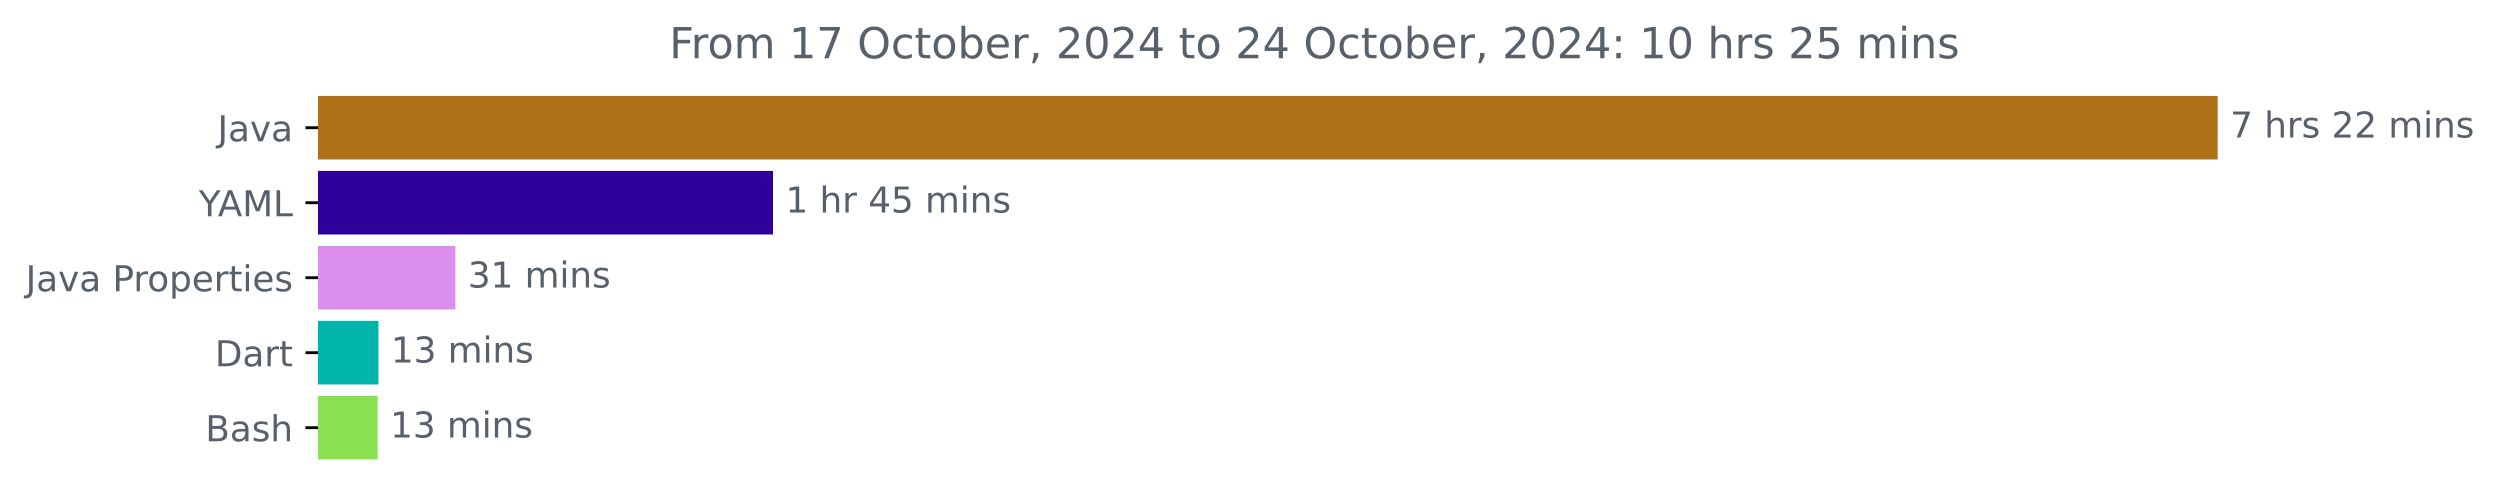
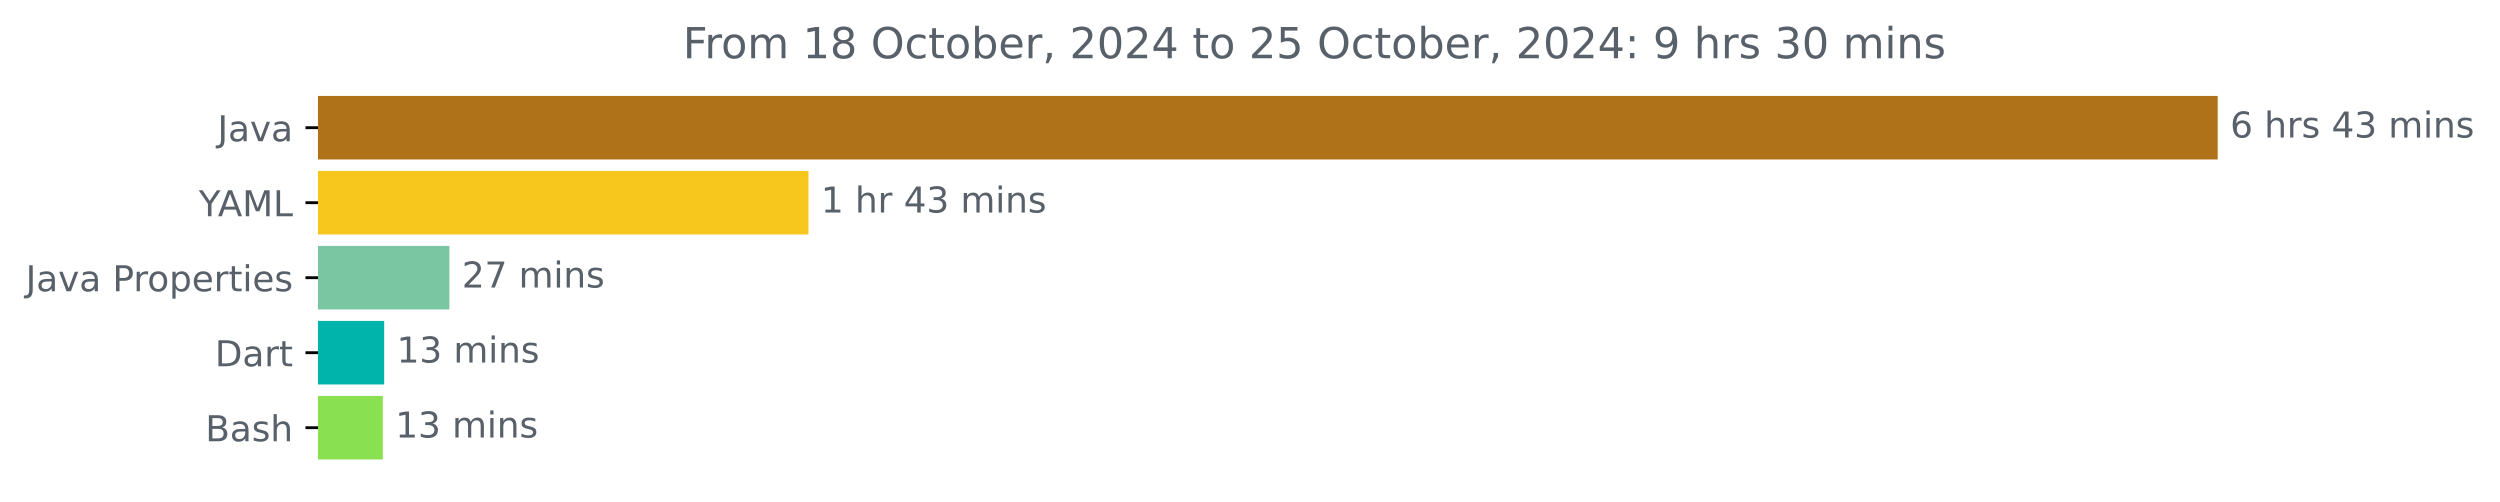
<svg xmlns="http://www.w3.org/2000/svg" xmlns:xlink="http://www.w3.org/1999/xlink" width="700.01pt" height="140.398pt" viewBox="0 0 700.01 140.398" version="1.1">
  <defs>
    <style type="text/css">*{stroke-linejoin: round; stroke-linecap: butt}</style>
  </defs>
  <g id="figure_1">
    <g id="patch_1">
      <path d="M 0 140.398  L 700.01 140.398  L 700.01 0  L 0 0  L 0 140.398  z " style="fill: none" />
    </g>
    <g id="axes_1">
      <g id="patch_2">
-         <path d="M 89.036 27.358  L 620.465 27.358  L 620.465 44.158  L 89.036 44.158  z " clip-path="url(#pfea5f8623b)" style="fill: #b07219; stroke: #b07219; stroke-linejoin: miter" />
+         <path d="M 89.036 27.358  L 620.465 27.358  L 620.465 44.158  L 89.036 44.158  z " clip-path="url(#pa3643c4fa1)" style="fill: #b07219; stroke: #b07219; stroke-linejoin: miter" />
      </g>
      <g id="patch_3">
-         <path d="M 89.036 48.358  L 215.945 48.358  L 215.945 65.158  L 89.036 65.158  z " clip-path="url(#pfea5f8623b)" style="fill: #2f019a; stroke: #2f019a; stroke-linejoin: miter" />
+         <path d="M 89.036 48.358  L 225.876 48.358  L 225.876 65.158  L 89.036 65.158  z " clip-path="url(#pa3643c4fa1)" style="fill: #f7c71e; stroke: #f7c71e; stroke-linejoin: miter" />
      </g>
      <g id="patch_4">
-         <path d="M 89.036 69.358  L 127.011 69.358  L 127.011 86.158  L 89.036 86.158  z " clip-path="url(#pfea5f8623b)" style="fill: #db8eeb; stroke: #db8eeb; stroke-linejoin: miter" />
+         <path d="M 89.036 69.358  L 125.331 69.358  L 125.331 86.158  L 89.036 86.158  z " clip-path="url(#pa3643c4fa1)" style="fill: #7bc6a2; stroke: #7bc6a2; stroke-linejoin: miter" />
      </g>
      <g id="patch_5">
-         <path d="M 89.036 90.358  L 105.472 90.358  L 105.472 107.158  L 89.036 107.158  z " clip-path="url(#pfea5f8623b)" style="fill: #00b4ab; stroke: #00b4ab; stroke-linejoin: miter" />
+         <path d="M 89.036 90.358  L 107.071 90.358  L 107.071 107.158  L 89.036 107.158  z " clip-path="url(#pa3643c4fa1)" style="fill: #00b4ab; stroke: #00b4ab; stroke-linejoin: miter" />
      </g>
      <g id="patch_6">
-         <path d="M 89.036 111.358  L 105.247 111.358  L 105.247 128.158  L 89.036 128.158  z " clip-path="url(#pfea5f8623b)" style="fill: #89e051; stroke: #89e051; stroke-linejoin: miter" />
+         <path d="M 89.036 111.358  L 106.695 111.358  L 106.695 128.158  L 89.036 128.158  z " clip-path="url(#pa3643c4fa1)" style="fill: #89e051; stroke: #89e051; stroke-linejoin: miter" />
      </g>
      <g id="matplotlib.axis_1" />
      <g id="matplotlib.axis_2">
        <g id="ytick_1">
          <g id="line2d_1">
            <defs>
-               <path id="m8bd1d43afb" d="M 0 0  L -3.5 0  " style="stroke: #000000; stroke-width: 0.8" />
+               <path id="m9261cf57b9" d="M 0 0  L -3.5 0  " style="stroke: #000000; stroke-width: 0.8" />
            </defs>
            <g>
-               <use xlink:href="#m8bd1d43afb" x="89.036" y="35.758" style="stroke: #000000; stroke-width: 0.8" />
+               <use xlink:href="#m9261cf57b9" x="89.036" y="35.758" style="stroke: #000000; stroke-width: 0.8" />
            </g>
          </g>
          <g id="text_1">
            <g style="fill: #586069" transform="translate(60.91094 39.55734) scale(0.1 -0.1)">
              <defs>
                <path id="DejaVuSans-4a" d="M 628 4666  L 1259 4666  L 1259 325  Q 1259 -519 939 -900  Q 619 -1281 -91 -1281  L -331 -1281  L -331 -750  L -134 -750  Q 284 -750 456 -515  Q 628 -281 628 325  L 628 4666  z " transform="scale(0.015625)" />
                <path id="DejaVuSans-61" d="M 2194 1759  Q 1497 1759 1228 1600  Q 959 1441 959 1056  Q 959 750 1161 570  Q 1363 391 1709 391  Q 2188 391 2477 730  Q 2766 1069 2766 1631  L 2766 1759  L 2194 1759  z M 3341 1997  L 3341 0  L 2766 0  L 2766 531  Q 2569 213 2275 61  Q 1981 -91 1556 -91  Q 1019 -91 701 211  Q 384 513 384 1019  Q 384 1609 779 1909  Q 1175 2209 1959 2209  L 2766 2209  L 2766 2266  Q 2766 2663 2505 2880  Q 2244 3097 1772 3097  Q 1472 3097 1187 3025  Q 903 2953 641 2809  L 641 3341  Q 956 3463 1253 3523  Q 1550 3584 1831 3584  Q 2591 3584 2966 3190  Q 3341 2797 3341 1997  z " transform="scale(0.015625)" />
                <path id="DejaVuSans-76" d="M 191 3500  L 800 3500  L 1894 563  L 2988 3500  L 3597 3500  L 2284 0  L 1503 0  L 191 3500  z " transform="scale(0.015625)" />
              </defs>
              <use xlink:href="#DejaVuSans-4a" />
              <use xlink:href="#DejaVuSans-61" x="29.492" />
              <use xlink:href="#DejaVuSans-76" x="90.771" />
              <use xlink:href="#DejaVuSans-61" x="149.951" />
            </g>
          </g>
        </g>
        <g id="ytick_2">
          <g id="line2d_2">
            <g>
-               <use xlink:href="#m8bd1d43afb" x="89.036" y="56.758" style="stroke: #000000; stroke-width: 0.8" />
+               <use xlink:href="#m9261cf57b9" x="89.036" y="56.758" style="stroke: #000000; stroke-width: 0.8" />
            </g>
          </g>
          <g id="text_2">
            <g style="fill: #586069" transform="translate(55.6625 60.55734) scale(0.1 -0.1)">
              <defs>
                <path id="DejaVuSans-59" d="M -13 4666  L 666 4666  L 1959 2747  L 3244 4666  L 3922 4666  L 2272 2222  L 2272 0  L 1638 0  L 1638 2222  L -13 4666  z " transform="scale(0.015625)" />
                <path id="DejaVuSans-41" d="M 2188 4044  L 1331 1722  L 3047 1722  L 2188 4044  z M 1831 4666  L 2547 4666  L 4325 0  L 3669 0  L 3244 1197  L 1141 1197  L 716 0  L 50 0  L 1831 4666  z " transform="scale(0.015625)" />
                <path id="DejaVuSans-4d" d="M 628 4666  L 1569 4666  L 2759 1491  L 3956 4666  L 4897 4666  L 4897 0  L 4281 0  L 4281 4097  L 3078 897  L 2444 897  L 1241 4097  L 1241 0  L 628 0  L 628 4666  z " transform="scale(0.015625)" />
                <path id="DejaVuSans-4c" d="M 628 4666  L 1259 4666  L 1259 531  L 3531 531  L 3531 0  L 628 0  L 628 4666  z " transform="scale(0.015625)" />
              </defs>
              <use xlink:href="#DejaVuSans-59" />
              <use xlink:href="#DejaVuSans-41" x="53.334" />
              <use xlink:href="#DejaVuSans-4d" x="121.742" />
              <use xlink:href="#DejaVuSans-4c" x="208.021" />
            </g>
          </g>
        </g>
        <g id="ytick_3">
          <g id="line2d_3">
            <g>
-               <use xlink:href="#m8bd1d43afb" x="89.036" y="77.758" style="stroke: #000000; stroke-width: 0.8" />
+               <use xlink:href="#m9261cf57b9" x="89.036" y="77.758" style="stroke: #000000; stroke-width: 0.8" />
            </g>
          </g>
          <g id="text_3">
            <g style="fill: #586069" transform="translate(7.2 81.55734) scale(0.1 -0.1)">
              <defs>
                <path id="DejaVuSans-20" transform="scale(0.015625)" />
                <path id="DejaVuSans-50" d="M 1259 4147  L 1259 2394  L 2053 2394  Q 2494 2394 2734 2622  Q 2975 2850 2975 3272  Q 2975 3691 2734 3919  Q 2494 4147 2053 4147  L 1259 4147  z M 628 4666  L 2053 4666  Q 2838 4666 3239 4311  Q 3641 3956 3641 3272  Q 3641 2581 3239 2228  Q 2838 1875 2053 1875  L 1259 1875  L 1259 0  L 628 0  L 628 4666  z " transform="scale(0.015625)" />
                <path id="DejaVuSans-72" d="M 2631 2963  Q 2534 3019 2420 3045  Q 2306 3072 2169 3072  Q 1681 3072 1420 2755  Q 1159 2438 1159 1844  L 1159 0  L 581 0  L 581 3500  L 1159 3500  L 1159 2956  Q 1341 3275 1631 3429  Q 1922 3584 2338 3584  Q 2397 3584 2469 3576  Q 2541 3569 2628 3553  L 2631 2963  z " transform="scale(0.015625)" />
                <path id="DejaVuSans-6f" d="M 1959 3097  Q 1497 3097 1228 2736  Q 959 2375 959 1747  Q 959 1119 1226 758  Q 1494 397 1959 397  Q 2419 397 2687 759  Q 2956 1122 2956 1747  Q 2956 2369 2687 2733  Q 2419 3097 1959 3097  z M 1959 3584  Q 2709 3584 3137 3096  Q 3566 2609 3566 1747  Q 3566 888 3137 398  Q 2709 -91 1959 -91  Q 1206 -91 779 398  Q 353 888 353 1747  Q 353 2609 779 3096  Q 1206 3584 1959 3584  z " transform="scale(0.015625)" />
                <path id="DejaVuSans-70" d="M 1159 525  L 1159 -1331  L 581 -1331  L 581 3500  L 1159 3500  L 1159 2969  Q 1341 3281 1617 3432  Q 1894 3584 2278 3584  Q 2916 3584 3314 3078  Q 3713 2572 3713 1747  Q 3713 922 3314 415  Q 2916 -91 2278 -91  Q 1894 -91 1617 61  Q 1341 213 1159 525  z M 3116 1747  Q 3116 2381 2855 2742  Q 2594 3103 2138 3103  Q 1681 3103 1420 2742  Q 1159 2381 1159 1747  Q 1159 1113 1420 752  Q 1681 391 2138 391  Q 2594 391 2855 752  Q 3116 1113 3116 1747  z " transform="scale(0.015625)" />
                <path id="DejaVuSans-65" d="M 3597 1894  L 3597 1613  L 953 1613  Q 991 1019 1311 708  Q 1631 397 2203 397  Q 2534 397 2845 478  Q 3156 559 3463 722  L 3463 178  Q 3153 47 2828 -22  Q 2503 -91 2169 -91  Q 1331 -91 842 396  Q 353 884 353 1716  Q 353 2575 817 3079  Q 1281 3584 2069 3584  Q 2775 3584 3186 3129  Q 3597 2675 3597 1894  z M 3022 2063  Q 3016 2534 2758 2815  Q 2500 3097 2075 3097  Q 1594 3097 1305 2825  Q 1016 2553 972 2059  L 3022 2063  z " transform="scale(0.015625)" />
                <path id="DejaVuSans-74" d="M 1172 4494  L 1172 3500  L 2356 3500  L 2356 3053  L 1172 3053  L 1172 1153  Q 1172 725 1289 603  Q 1406 481 1766 481  L 2356 481  L 2356 0  L 1766 0  Q 1100 0 847 248  Q 594 497 594 1153  L 594 3053  L 172 3053  L 172 3500  L 594 3500  L 594 4494  L 1172 4494  z " transform="scale(0.015625)" />
                <path id="DejaVuSans-69" d="M 603 3500  L 1178 3500  L 1178 0  L 603 0  L 603 3500  z M 603 4863  L 1178 4863  L 1178 4134  L 603 4134  L 603 4863  z " transform="scale(0.015625)" />
                <path id="DejaVuSans-73" d="M 2834 3397  L 2834 2853  Q 2591 2978 2328 3040  Q 2066 3103 1784 3103  Q 1356 3103 1142 2972  Q 928 2841 928 2578  Q 928 2378 1081 2264  Q 1234 2150 1697 2047  L 1894 2003  Q 2506 1872 2764 1633  Q 3022 1394 3022 966  Q 3022 478 2636 193  Q 2250 -91 1575 -91  Q 1294 -91 989 -36  Q 684 19 347 128  L 347 722  Q 666 556 975 473  Q 1284 391 1588 391  Q 1994 391 2212 530  Q 2431 669 2431 922  Q 2431 1156 2273 1281  Q 2116 1406 1581 1522  L 1381 1569  Q 847 1681 609 1914  Q 372 2147 372 2553  Q 372 3047 722 3315  Q 1072 3584 1716 3584  Q 2034 3584 2315 3537  Q 2597 3491 2834 3397  z " transform="scale(0.015625)" />
              </defs>
              <use xlink:href="#DejaVuSans-4a" />
              <use xlink:href="#DejaVuSans-61" x="29.492" />
              <use xlink:href="#DejaVuSans-76" x="90.771" />
              <use xlink:href="#DejaVuSans-61" x="149.951" />
              <use xlink:href="#DejaVuSans-20" x="211.23" />
              <use xlink:href="#DejaVuSans-50" x="243.018" />
              <use xlink:href="#DejaVuSans-72" x="301.57" />
              <use xlink:href="#DejaVuSans-6f" x="340.434" />
              <use xlink:href="#DejaVuSans-70" x="401.615" />
              <use xlink:href="#DejaVuSans-65" x="465.092" />
              <use xlink:href="#DejaVuSans-72" x="526.615" />
              <use xlink:href="#DejaVuSans-74" x="567.729" />
              <use xlink:href="#DejaVuSans-69" x="606.938" />
              <use xlink:href="#DejaVuSans-65" x="634.721" />
              <use xlink:href="#DejaVuSans-73" x="696.244" />
            </g>
          </g>
        </g>
        <g id="ytick_4">
          <g id="line2d_4">
            <g>
-               <use xlink:href="#m8bd1d43afb" x="89.036" y="98.758" style="stroke: #000000; stroke-width: 0.8" />
+               <use xlink:href="#m9261cf57b9" x="89.036" y="98.758" style="stroke: #000000; stroke-width: 0.8" />
            </g>
          </g>
          <g id="text_4">
            <g style="fill: #586069" transform="translate(60.17656 102.5573) scale(0.1 -0.1)">
              <defs>
                <path id="DejaVuSans-44" d="M 1259 4147  L 1259 519  L 2022 519  Q 2988 519 3436 956  Q 3884 1394 3884 2338  Q 3884 3275 3436 3711  Q 2988 4147 2022 4147  L 1259 4147  z M 628 4666  L 1925 4666  Q 3281 4666 3915 4102  Q 4550 3538 4550 2338  Q 4550 1131 3912 565  Q 3275 0 1925 0  L 628 0  L 628 4666  z " transform="scale(0.015625)" />
              </defs>
              <use xlink:href="#DejaVuSans-44" />
              <use xlink:href="#DejaVuSans-61" x="77.002" />
              <use xlink:href="#DejaVuSans-72" x="138.281" />
              <use xlink:href="#DejaVuSans-74" x="179.395" />
            </g>
          </g>
        </g>
        <g id="ytick_5">
          <g id="line2d_5">
            <g>
-               <use xlink:href="#m8bd1d43afb" x="89.036" y="119.758" style="stroke: #000000; stroke-width: 0.8" />
+               <use xlink:href="#m9261cf57b9" x="89.036" y="119.758" style="stroke: #000000; stroke-width: 0.8" />
            </g>
          </g>
          <g id="text_5">
            <g style="fill: #586069" transform="translate(57.5 123.5573) scale(0.1 -0.1)">
              <defs>
                <path id="DejaVuSans-42" d="M 1259 2228  L 1259 519  L 2272 519  Q 2781 519 3026 730  Q 3272 941 3272 1375  Q 3272 1813 3026 2020  Q 2781 2228 2272 2228  L 1259 2228  z M 1259 4147  L 1259 2741  L 2194 2741  Q 2656 2741 2882 2914  Q 3109 3088 3109 3444  Q 3109 3797 2882 3972  Q 2656 4147 2194 4147  L 1259 4147  z M 628 4666  L 2241 4666  Q 2963 4666 3353 4366  Q 3744 4066 3744 3513  Q 3744 3084 3544 2831  Q 3344 2578 2956 2516  Q 3422 2416 3680 2098  Q 3938 1781 3938 1306  Q 3938 681 3513 340  Q 3088 0 2303 0  L 628 0  L 628 4666  z " transform="scale(0.015625)" />
                <path id="DejaVuSans-68" d="M 3513 2113  L 3513 0  L 2938 0  L 2938 2094  Q 2938 2591 2744 2837  Q 2550 3084 2163 3084  Q 1697 3084 1428 2787  Q 1159 2491 1159 1978  L 1159 0  L 581 0  L 581 4863  L 1159 4863  L 1159 2956  Q 1366 3272 1645 3428  Q 1925 3584 2291 3584  Q 2894 3584 3203 3211  Q 3513 2838 3513 2113  z " transform="scale(0.015625)" />
              </defs>
              <use xlink:href="#DejaVuSans-42" />
              <use xlink:href="#DejaVuSans-61" x="68.604" />
              <use xlink:href="#DejaVuSans-73" x="129.883" />
              <use xlink:href="#DejaVuSans-68" x="181.982" />
            </g>
          </g>
        </g>
      </g>
      <g id="text_6">
        <g style="fill: #586069" transform="translate(624.4645 38.5175) scale(0.1 -0.1)">
          <defs>
-             <path id="DejaVuSans-37" d="M 525 4666  L 3525 4666  L 3525 4397  L 1831 0  L 1172 0  L 2766 4134  L 525 4134  L 525 4666  z " transform="scale(0.015625)" />
-             <path id="DejaVuSans-32" d="M 1228 531  L 3431 531  L 3431 0  L 469 0  L 469 531  Q 828 903 1448 1529  Q 2069 2156 2228 2338  Q 2531 2678 2651 2914  Q 2772 3150 2772 3378  Q 2772 3750 2511 3984  Q 2250 4219 1831 4219  Q 1534 4219 1204 4116  Q 875 4013 500 3803  L 500 4441  Q 881 4594 1212 4672  Q 1544 4750 1819 4750  Q 2544 4750 2975 4387  Q 3406 4025 3406 3419  Q 3406 3131 3298 2873  Q 3191 2616 2906 2266  Q 2828 2175 2409 1742  Q 1991 1309 1228 531  z " transform="scale(0.015625)" />
+             <path id="DejaVuSans-36" d="M 2113 2584  Q 1688 2584 1439 2293  Q 1191 2003 1191 1497  Q 1191 994 1439 701  Q 1688 409 2113 409  Q 2538 409 2786 701  Q 3034 994 3034 1497  Q 3034 2003 2786 2293  Q 2538 2584 2113 2584  z M 3366 4563  L 3366 3988  Q 3128 4100 2886 4159  Q 2644 4219 2406 4219  Q 1781 4219 1451 3797  Q 1122 3375 1075 2522  Q 1259 2794 1537 2939  Q 1816 3084 2150 3084  Q 2853 3084 3261 2657  Q 3669 2231 3669 1497  Q 3669 778 3244 343  Q 2819 -91 2113 -91  Q 1303 -91 875 529  Q 447 1150 447 2328  Q 447 3434 972 4092  Q 1497 4750 2381 4750  Q 2619 4750 2861 4703  Q 3103 4656 3366 4563  z " transform="scale(0.015625)" />
+             <path id="DejaVuSans-34" d="M 2419 4116  L 825 1625  L 2419 1625  L 2419 4116  z M 2253 4666  L 3047 4666  L 3047 1625  L 3713 1625  L 3713 1100  L 3047 1100  L 3047 0  L 2419 0  L 2419 1100  L 313 1100  L 313 1709  L 2253 4666  z " transform="scale(0.015625)" />
+             <path id="DejaVuSans-33" d="M 2597 2516  Q 3050 2419 3304 2112  Q 3559 1806 3559 1356  Q 3559 666 3084 287  Q 2609 -91 1734 -91  Q 1441 -91 1130 -33  Q 819 25 488 141  L 488 750  Q 750 597 1062 519  Q 1375 441 1716 441  Q 2309 441 2620 675  Q 2931 909 2931 1356  Q 2931 1769 2642 2001  Q 2353 2234 1838 2234  L 1294 2234  L 1294 2753  L 1863 2753  Q 2328 2753 2575 2939  Q 2822 3125 2822 3475  Q 2822 3834 2567 4026  Q 2313 4219 1838 4219  Q 1578 4219 1281 4162  Q 984 4106 628 3988  L 628 4550  Q 988 4650 1302 4700  Q 1616 4750 1894 4750  Q 2613 4750 3031 4423  Q 3450 4097 3450 3541  Q 3450 3153 3228 2886  Q 3006 2619 2597 2516  z " transform="scale(0.015625)" />
            <path id="DejaVuSans-6d" d="M 3328 2828  Q 3544 3216 3844 3400  Q 4144 3584 4550 3584  Q 5097 3584 5394 3201  Q 5691 2819 5691 2113  L 5691 0  L 5113 0  L 5113 2094  Q 5113 2597 4934 2840  Q 4756 3084 4391 3084  Q 3944 3084 3684 2787  Q 3425 2491 3425 1978  L 3425 0  L 2847 0  L 2847 2094  Q 2847 2600 2669 2842  Q 2491 3084 2119 3084  Q 1678 3084 1418 2786  Q 1159 2488 1159 1978  L 1159 0  L 581 0  L 581 3500  L 1159 3500  L 1159 2956  Q 1356 3278 1631 3431  Q 1906 3584 2284 3584  Q 2666 3584 2933 3390  Q 3200 3197 3328 2828  z " transform="scale(0.015625)" />
            <path id="DejaVuSans-6e" d="M 3513 2113  L 3513 0  L 2938 0  L 2938 2094  Q 2938 2591 2744 2837  Q 2550 3084 2163 3084  Q 1697 3084 1428 2787  Q 1159 2491 1159 1978  L 1159 0  L 581 0  L 581 3500  L 1159 3500  L 1159 2956  Q 1366 3272 1645 3428  Q 1925 3584 2291 3584  Q 2894 3584 3203 3211  Q 3513 2838 3513 2113  z " transform="scale(0.015625)" />
          </defs>
-           <use xlink:href="#DejaVuSans-37" />
+           <use xlink:href="#DejaVuSans-36" />
          <use xlink:href="#DejaVuSans-20" x="63.623" />
          <use xlink:href="#DejaVuSans-68" x="95.41" />
          <use xlink:href="#DejaVuSans-72" x="158.789" />
          <use xlink:href="#DejaVuSans-73" x="199.902" />
          <use xlink:href="#DejaVuSans-20" x="252.002" />
-           <use xlink:href="#DejaVuSans-32" x="283.789" />
-           <use xlink:href="#DejaVuSans-32" x="347.412" />
+           <use xlink:href="#DejaVuSans-34" x="283.789" />
+           <use xlink:href="#DejaVuSans-33" x="347.412" />
          <use xlink:href="#DejaVuSans-20" x="411.035" />
          <use xlink:href="#DejaVuSans-6d" x="442.822" />
          <use xlink:href="#DejaVuSans-69" x="540.234" />
          <use xlink:href="#DejaVuSans-6e" x="568.018" />
          <use xlink:href="#DejaVuSans-73" x="631.396" />
        </g>
      </g>
      <g id="text_7">
-         <g style="fill: #586069" transform="translate(219.9454 59.5175) scale(0.1 -0.1)">
+         <g style="fill: #586069" transform="translate(229.8758 59.5175) scale(0.1 -0.1)">
          <defs>
            <path id="DejaVuSans-31" d="M 794 531  L 1825 531  L 1825 4091  L 703 3866  L 703 4441  L 1819 4666  L 2450 4666  L 2450 531  L 3481 531  L 3481 0  L 794 0  L 794 531  z " transform="scale(0.015625)" />
-             <path id="DejaVuSans-34" d="M 2419 4116  L 825 1625  L 2419 1625  L 2419 4116  z M 2253 4666  L 3047 4666  L 3047 1625  L 3713 1625  L 3713 1100  L 3047 1100  L 3047 0  L 2419 0  L 2419 1100  L 313 1100  L 313 1709  L 2253 4666  z " transform="scale(0.015625)" />
-             <path id="DejaVuSans-35" d="M 691 4666  L 3169 4666  L 3169 4134  L 1269 4134  L 1269 2991  Q 1406 3038 1543 3061  Q 1681 3084 1819 3084  Q 2600 3084 3056 2656  Q 3513 2228 3513 1497  Q 3513 744 3044 326  Q 2575 -91 1722 -91  Q 1428 -91 1123 -41  Q 819 9 494 109  L 494 744  Q 775 591 1075 516  Q 1375 441 1709 441  Q 2250 441 2565 725  Q 2881 1009 2881 1497  Q 2881 1984 2565 2268  Q 2250 2553 1709 2553  Q 1456 2553 1204 2497  Q 953 2441 691 2322  L 691 4666  z " transform="scale(0.015625)" />
          </defs>
          <use xlink:href="#DejaVuSans-31" />
          <use xlink:href="#DejaVuSans-20" x="63.623" />
          <use xlink:href="#DejaVuSans-68" x="95.41" />
          <use xlink:href="#DejaVuSans-72" x="158.789" />
          <use xlink:href="#DejaVuSans-20" x="199.902" />
          <use xlink:href="#DejaVuSans-34" x="231.689" />
-           <use xlink:href="#DejaVuSans-35" x="295.312" />
+           <use xlink:href="#DejaVuSans-33" x="295.312" />
          <use xlink:href="#DejaVuSans-20" x="358.936" />
          <use xlink:href="#DejaVuSans-6d" x="390.723" />
          <use xlink:href="#DejaVuSans-69" x="488.135" />
          <use xlink:href="#DejaVuSans-6e" x="515.918" />
          <use xlink:href="#DejaVuSans-73" x="579.297" />
        </g>
      </g>
      <g id="text_8">
-         <g style="fill: #586069" transform="translate(131.0112 80.5175) scale(0.1 -0.1)">
+         <g style="fill: #586069" transform="translate(129.3312 80.5175) scale(0.1 -0.1)">
          <defs>
-             <path id="DejaVuSans-33" d="M 2597 2516  Q 3050 2419 3304 2112  Q 3559 1806 3559 1356  Q 3559 666 3084 287  Q 2609 -91 1734 -91  Q 1441 -91 1130 -33  Q 819 25 488 141  L 488 750  Q 750 597 1062 519  Q 1375 441 1716 441  Q 2309 441 2620 675  Q 2931 909 2931 1356  Q 2931 1769 2642 2001  Q 2353 2234 1838 2234  L 1294 2234  L 1294 2753  L 1863 2753  Q 2328 2753 2575 2939  Q 2822 3125 2822 3475  Q 2822 3834 2567 4026  Q 2313 4219 1838 4219  Q 1578 4219 1281 4162  Q 984 4106 628 3988  L 628 4550  Q 988 4650 1302 4700  Q 1616 4750 1894 4750  Q 2613 4750 3031 4423  Q 3450 4097 3450 3541  Q 3450 3153 3228 2886  Q 3006 2619 2597 2516  z " transform="scale(0.015625)" />
+             <path id="DejaVuSans-32" d="M 1228 531  L 3431 531  L 3431 0  L 469 0  L 469 531  Q 828 903 1448 1529  Q 2069 2156 2228 2338  Q 2531 2678 2651 2914  Q 2772 3150 2772 3378  Q 2772 3750 2511 3984  Q 2250 4219 1831 4219  Q 1534 4219 1204 4116  Q 875 4013 500 3803  L 500 4441  Q 881 4594 1212 4672  Q 1544 4750 1819 4750  Q 2544 4750 2975 4387  Q 3406 4025 3406 3419  Q 3406 3131 3298 2873  Q 3191 2616 2906 2266  Q 2828 2175 2409 1742  Q 1991 1309 1228 531  z " transform="scale(0.015625)" />
+             <path id="DejaVuSans-37" d="M 525 4666  L 3525 4666  L 3525 4397  L 1831 0  L 1172 0  L 2766 4134  L 525 4134  L 525 4666  z " transform="scale(0.015625)" />
          </defs>
-           <use xlink:href="#DejaVuSans-33" />
-           <use xlink:href="#DejaVuSans-31" x="63.623" />
+           <use xlink:href="#DejaVuSans-32" />
+           <use xlink:href="#DejaVuSans-37" x="63.623" />
          <use xlink:href="#DejaVuSans-20" x="127.246" />
          <use xlink:href="#DejaVuSans-6d" x="159.033" />
          <use xlink:href="#DejaVuSans-69" x="256.445" />
          <use xlink:href="#DejaVuSans-6e" x="284.229" />
          <use xlink:href="#DejaVuSans-73" x="347.607" />
        </g>
      </g>
      <g id="text_9">
-         <g style="fill: #586069" transform="translate(109.4719 101.5175) scale(0.1 -0.1)">
+         <g style="fill: #586069" transform="translate(111.0708 101.5175) scale(0.1 -0.1)">
          <use xlink:href="#DejaVuSans-31" />
          <use xlink:href="#DejaVuSans-33" x="63.623" />
          <use xlink:href="#DejaVuSans-20" x="127.246" />
          <use xlink:href="#DejaVuSans-6d" x="159.033" />
          <use xlink:href="#DejaVuSans-69" x="256.445" />
          <use xlink:href="#DejaVuSans-6e" x="284.229" />
          <use xlink:href="#DejaVuSans-73" x="347.607" />
        </g>
      </g>
      <g id="text_10">
-         <g style="fill: #586069" transform="translate(109.2467 122.5175) scale(0.1 -0.1)">
+         <g style="fill: #586069" transform="translate(110.6951 122.5175) scale(0.1 -0.1)">
          <use xlink:href="#DejaVuSans-31" />
          <use xlink:href="#DejaVuSans-33" x="63.623" />
          <use xlink:href="#DejaVuSans-20" x="127.246" />
          <use xlink:href="#DejaVuSans-6d" x="159.033" />
          <use xlink:href="#DejaVuSans-69" x="256.445" />
          <use xlink:href="#DejaVuSans-6e" x="284.229" />
          <use xlink:href="#DejaVuSans-73" x="347.607" />
        </g>
      </g>
      <g id="text_11">
-         <g style="fill: #586069" transform="translate(187.3984 16.31812) scale(0.12 -0.12)">
+         <g style="fill: #586069" transform="translate(191.2159 16.31812) scale(0.12 -0.12)">
          <defs>
            <path id="DejaVuSans-46" d="M 628 4666  L 3309 4666  L 3309 4134  L 1259 4134  L 1259 2759  L 3109 2759  L 3109 2228  L 1259 2228  L 1259 0  L 628 0  L 628 4666  z " transform="scale(0.015625)" />
+             <path id="DejaVuSans-38" d="M 2034 2216  Q 1584 2216 1326 1975  Q 1069 1734 1069 1313  Q 1069 891 1326 650  Q 1584 409 2034 409  Q 2484 409 2743 651  Q 3003 894 3003 1313  Q 3003 1734 2745 1975  Q 2488 2216 2034 2216  z M 1403 2484  Q 997 2584 770 2862  Q 544 3141 544 3541  Q 544 4100 942 4425  Q 1341 4750 2034 4750  Q 2731 4750 3128 4425  Q 3525 4100 3525 3541  Q 3525 3141 3298 2862  Q 3072 2584 2669 2484  Q 3125 2378 3379 2068  Q 3634 1759 3634 1313  Q 3634 634 3220 271  Q 2806 -91 2034 -91  Q 1263 -91 848 271  Q 434 634 434 1313  Q 434 1759 690 2068  Q 947 2378 1403 2484  z M 1172 3481  Q 1172 3119 1398 2916  Q 1625 2713 2034 2713  Q 2441 2713 2670 2916  Q 2900 3119 2900 3481  Q 2900 3844 2670 4047  Q 2441 4250 2034 4250  Q 1625 4250 1398 4047  Q 1172 3844 1172 3481  z " transform="scale(0.015625)" />
            <path id="DejaVuSans-4f" d="M 2522 4238  Q 1834 4238 1429 3725  Q 1025 3213 1025 2328  Q 1025 1447 1429 934  Q 1834 422 2522 422  Q 3209 422 3611 934  Q 4013 1447 4013 2328  Q 4013 3213 3611 3725  Q 3209 4238 2522 4238  z M 2522 4750  Q 3503 4750 4090 4092  Q 4678 3434 4678 2328  Q 4678 1225 4090 567  Q 3503 -91 2522 -91  Q 1538 -91 948 565  Q 359 1222 359 2328  Q 359 3434 948 4092  Q 1538 4750 2522 4750  z " transform="scale(0.015625)" />
            <path id="DejaVuSans-63" d="M 3122 3366  L 3122 2828  Q 2878 2963 2633 3030  Q 2388 3097 2138 3097  Q 1578 3097 1268 2742  Q 959 2388 959 1747  Q 959 1106 1268 751  Q 1578 397 2138 397  Q 2388 397 2633 464  Q 2878 531 3122 666  L 3122 134  Q 2881 22 2623 -34  Q 2366 -91 2075 -91  Q 1284 -91 818 406  Q 353 903 353 1747  Q 353 2603 823 3093  Q 1294 3584 2113 3584  Q 2378 3584 2631 3529  Q 2884 3475 3122 3366  z " transform="scale(0.015625)" />
            <path id="DejaVuSans-62" d="M 3116 1747  Q 3116 2381 2855 2742  Q 2594 3103 2138 3103  Q 1681 3103 1420 2742  Q 1159 2381 1159 1747  Q 1159 1113 1420 752  Q 1681 391 2138 391  Q 2594 391 2855 752  Q 3116 1113 3116 1747  z M 1159 2969  Q 1341 3281 1617 3432  Q 1894 3584 2278 3584  Q 2916 3584 3314 3078  Q 3713 2572 3713 1747  Q 3713 922 3314 415  Q 2916 -91 2278 -91  Q 1894 -91 1617 61  Q 1341 213 1159 525  L 1159 0  L 581 0  L 581 4863  L 1159 4863  L 1159 2969  z " transform="scale(0.015625)" />
            <path id="DejaVuSans-2c" d="M 750 794  L 1409 794  L 1409 256  L 897 -744  L 494 -744  L 750 256  L 750 794  z " transform="scale(0.015625)" />
            <path id="DejaVuSans-30" d="M 2034 4250  Q 1547 4250 1301 3770  Q 1056 3291 1056 2328  Q 1056 1369 1301 889  Q 1547 409 2034 409  Q 2525 409 2770 889  Q 3016 1369 3016 2328  Q 3016 3291 2770 3770  Q 2525 4250 2034 4250  z M 2034 4750  Q 2819 4750 3233 4129  Q 3647 3509 3647 2328  Q 3647 1150 3233 529  Q 2819 -91 2034 -91  Q 1250 -91 836 529  Q 422 1150 422 2328  Q 422 3509 836 4129  Q 1250 4750 2034 4750  z " transform="scale(0.015625)" />
+             <path id="DejaVuSans-35" d="M 691 4666  L 3169 4666  L 3169 4134  L 1269 4134  L 1269 2991  Q 1406 3038 1543 3061  Q 1681 3084 1819 3084  Q 2600 3084 3056 2656  Q 3513 2228 3513 1497  Q 3513 744 3044 326  Q 2575 -91 1722 -91  Q 1428 -91 1123 -41  Q 819 9 494 109  L 494 744  Q 775 591 1075 516  Q 1375 441 1709 441  Q 2250 441 2565 725  Q 2881 1009 2881 1497  Q 2881 1984 2565 2268  Q 2250 2553 1709 2553  Q 1456 2553 1204 2497  Q 953 2441 691 2322  L 691 4666  z " transform="scale(0.015625)" />
            <path id="DejaVuSans-3a" d="M 750 794  L 1409 794  L 1409 0  L 750 0  L 750 794  z M 750 3309  L 1409 3309  L 1409 2516  L 750 2516  L 750 3309  z " transform="scale(0.015625)" />
+             <path id="DejaVuSans-39" d="M 703 97  L 703 672  Q 941 559 1184 500  Q 1428 441 1663 441  Q 2288 441 2617 861  Q 2947 1281 2994 2138  Q 2813 1869 2534 1725  Q 2256 1581 1919 1581  Q 1219 1581 811 2004  Q 403 2428 403 3163  Q 403 3881 828 4315  Q 1253 4750 1959 4750  Q 2769 4750 3195 4129  Q 3622 3509 3622 2328  Q 3622 1225 3098 567  Q 2575 -91 1691 -91  Q 1453 -91 1209 -44  Q 966 3 703 97  z M 1959 2075  Q 2384 2075 2632 2365  Q 2881 2656 2881 3163  Q 2881 3666 2632 3958  Q 2384 4250 1959 4250  Q 1534 4250 1286 3958  Q 1038 3666 1038 3163  Q 1038 2656 1286 2365  Q 1534 2075 1959 2075  z " transform="scale(0.015625)" />
          </defs>
          <use xlink:href="#DejaVuSans-46" />
          <use xlink:href="#DejaVuSans-72" x="50.27" />
          <use xlink:href="#DejaVuSans-6f" x="89.133" />
          <use xlink:href="#DejaVuSans-6d" x="150.314" />
          <use xlink:href="#DejaVuSans-20" x="247.727" />
          <use xlink:href="#DejaVuSans-31" x="279.514" />
-           <use xlink:href="#DejaVuSans-37" x="343.137" />
+           <use xlink:href="#DejaVuSans-38" x="343.137" />
          <use xlink:href="#DejaVuSans-20" x="406.76" />
          <use xlink:href="#DejaVuSans-4f" x="438.547" />
          <use xlink:href="#DejaVuSans-63" x="517.258" />
          <use xlink:href="#DejaVuSans-74" x="572.238" />
          <use xlink:href="#DejaVuSans-6f" x="611.447" />
          <use xlink:href="#DejaVuSans-62" x="672.629" />
          <use xlink:href="#DejaVuSans-65" x="736.105" />
          <use xlink:href="#DejaVuSans-72" x="797.629" />
          <use xlink:href="#DejaVuSans-2c" x="838.742" />
          <use xlink:href="#DejaVuSans-20" x="870.529" />
          <use xlink:href="#DejaVuSans-32" x="902.316" />
          <use xlink:href="#DejaVuSans-30" x="965.939" />
          <use xlink:href="#DejaVuSans-32" x="1029.562" />
          <use xlink:href="#DejaVuSans-34" x="1093.186" />
          <use xlink:href="#DejaVuSans-20" x="1156.809" />
          <use xlink:href="#DejaVuSans-74" x="1188.596" />
          <use xlink:href="#DejaVuSans-6f" x="1227.805" />
          <use xlink:href="#DejaVuSans-20" x="1288.986" />
          <use xlink:href="#DejaVuSans-32" x="1320.773" />
-           <use xlink:href="#DejaVuSans-34" x="1384.396" />
+           <use xlink:href="#DejaVuSans-35" x="1384.396" />
          <use xlink:href="#DejaVuSans-20" x="1448.02" />
          <use xlink:href="#DejaVuSans-4f" x="1479.807" />
          <use xlink:href="#DejaVuSans-63" x="1558.518" />
          <use xlink:href="#DejaVuSans-74" x="1613.498" />
          <use xlink:href="#DejaVuSans-6f" x="1652.707" />
          <use xlink:href="#DejaVuSans-62" x="1713.889" />
          <use xlink:href="#DejaVuSans-65" x="1777.365" />
          <use xlink:href="#DejaVuSans-72" x="1838.889" />
          <use xlink:href="#DejaVuSans-2c" x="1880.002" />
          <use xlink:href="#DejaVuSans-20" x="1911.789" />
          <use xlink:href="#DejaVuSans-32" x="1943.576" />
          <use xlink:href="#DejaVuSans-30" x="2007.199" />
          <use xlink:href="#DejaVuSans-32" x="2070.822" />
          <use xlink:href="#DejaVuSans-34" x="2134.445" />
          <use xlink:href="#DejaVuSans-3a" x="2198.068" />
          <use xlink:href="#DejaVuSans-20" x="2231.76" />
-           <use xlink:href="#DejaVuSans-31" x="2263.547" />
-           <use xlink:href="#DejaVuSans-30" x="2327.17" />
-           <use xlink:href="#DejaVuSans-20" x="2390.793" />
-           <use xlink:href="#DejaVuSans-68" x="2422.58" />
-           <use xlink:href="#DejaVuSans-72" x="2485.959" />
-           <use xlink:href="#DejaVuSans-73" x="2527.072" />
-           <use xlink:href="#DejaVuSans-20" x="2579.172" />
-           <use xlink:href="#DejaVuSans-32" x="2610.959" />
-           <use xlink:href="#DejaVuSans-35" x="2674.582" />
-           <use xlink:href="#DejaVuSans-20" x="2738.205" />
-           <use xlink:href="#DejaVuSans-6d" x="2769.992" />
-           <use xlink:href="#DejaVuSans-69" x="2867.404" />
-           <use xlink:href="#DejaVuSans-6e" x="2895.188" />
-           <use xlink:href="#DejaVuSans-73" x="2958.566" />
+           <use xlink:href="#DejaVuSans-39" x="2263.547" />
+           <use xlink:href="#DejaVuSans-20" x="2327.17" />
+           <use xlink:href="#DejaVuSans-68" x="2358.957" />
+           <use xlink:href="#DejaVuSans-72" x="2422.336" />
+           <use xlink:href="#DejaVuSans-73" x="2463.449" />
+           <use xlink:href="#DejaVuSans-20" x="2515.549" />
+           <use xlink:href="#DejaVuSans-33" x="2547.336" />
+           <use xlink:href="#DejaVuSans-30" x="2610.959" />
+           <use xlink:href="#DejaVuSans-20" x="2674.582" />
+           <use xlink:href="#DejaVuSans-6d" x="2706.369" />
+           <use xlink:href="#DejaVuSans-69" x="2803.781" />
+           <use xlink:href="#DejaVuSans-6e" x="2831.564" />
+           <use xlink:href="#DejaVuSans-73" x="2894.943" />
        </g>
      </g>
    </g>
  </g>
  <defs>
-     <clipPath id="pfea5f8623b">
+     <clipPath id="pa3643c4fa1">
      <rect x="89.036" y="22.318" width="558" height="110.88" />
    </clipPath>
  </defs>
</svg>
